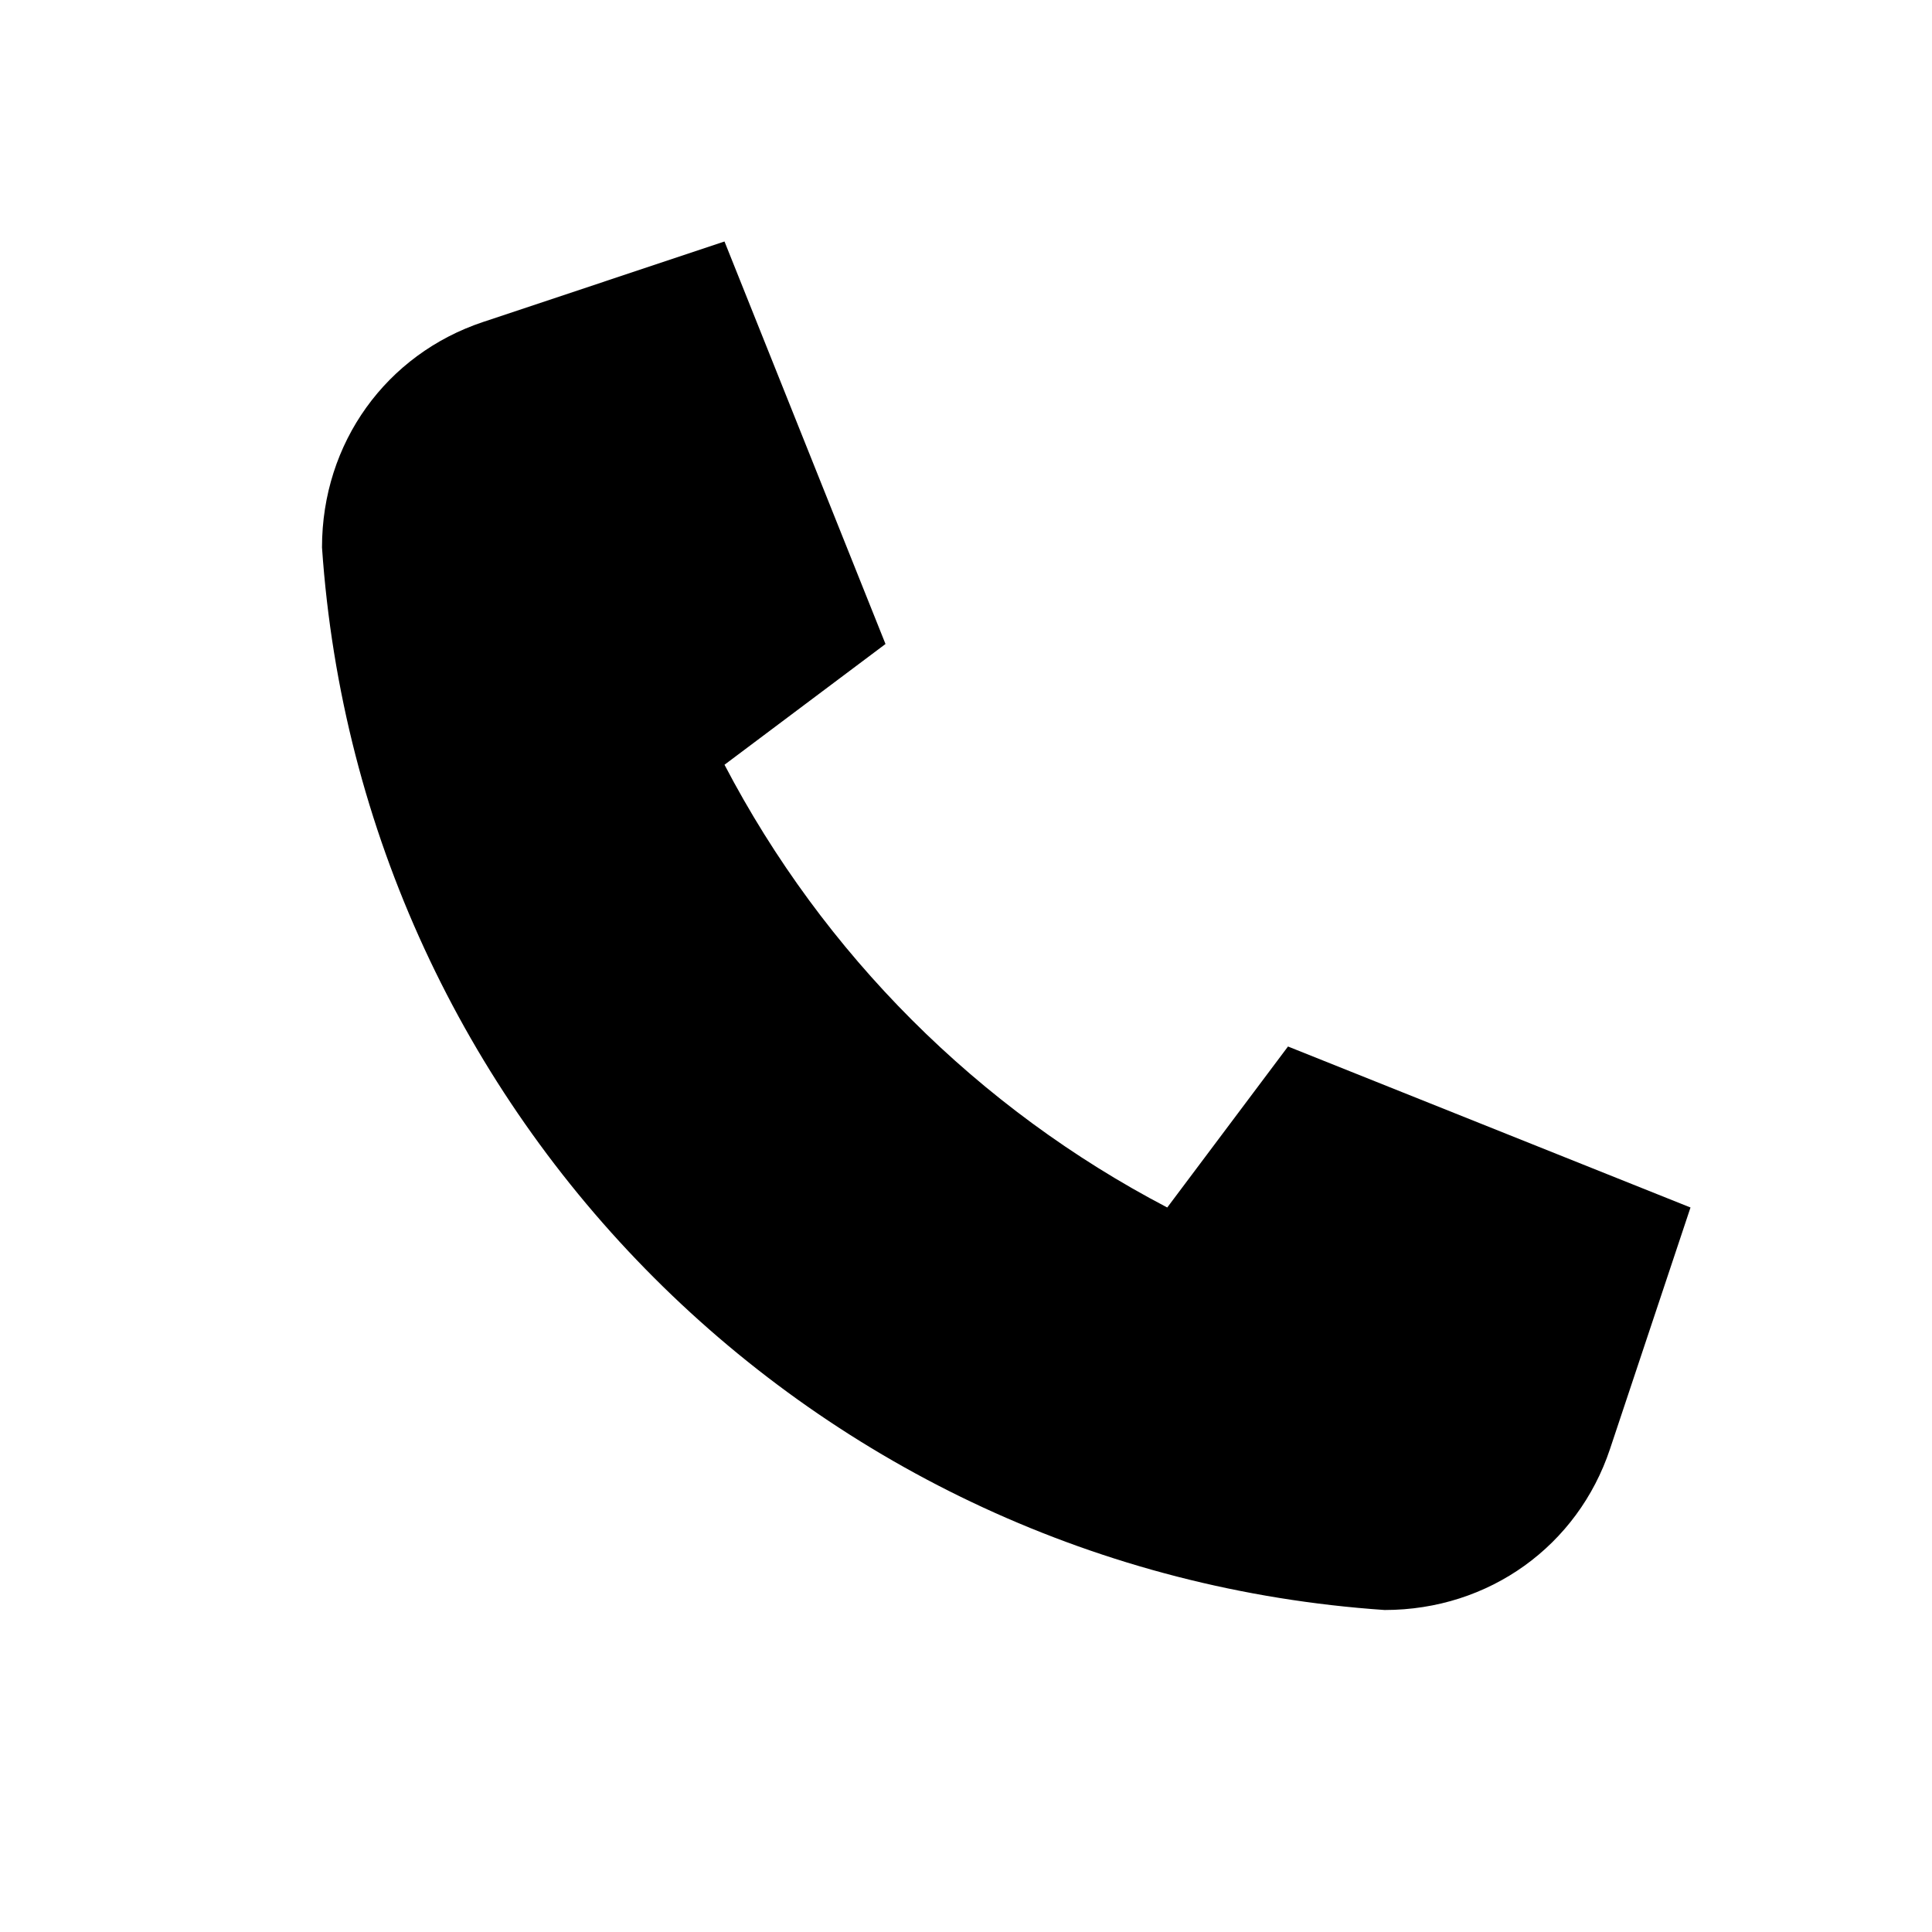
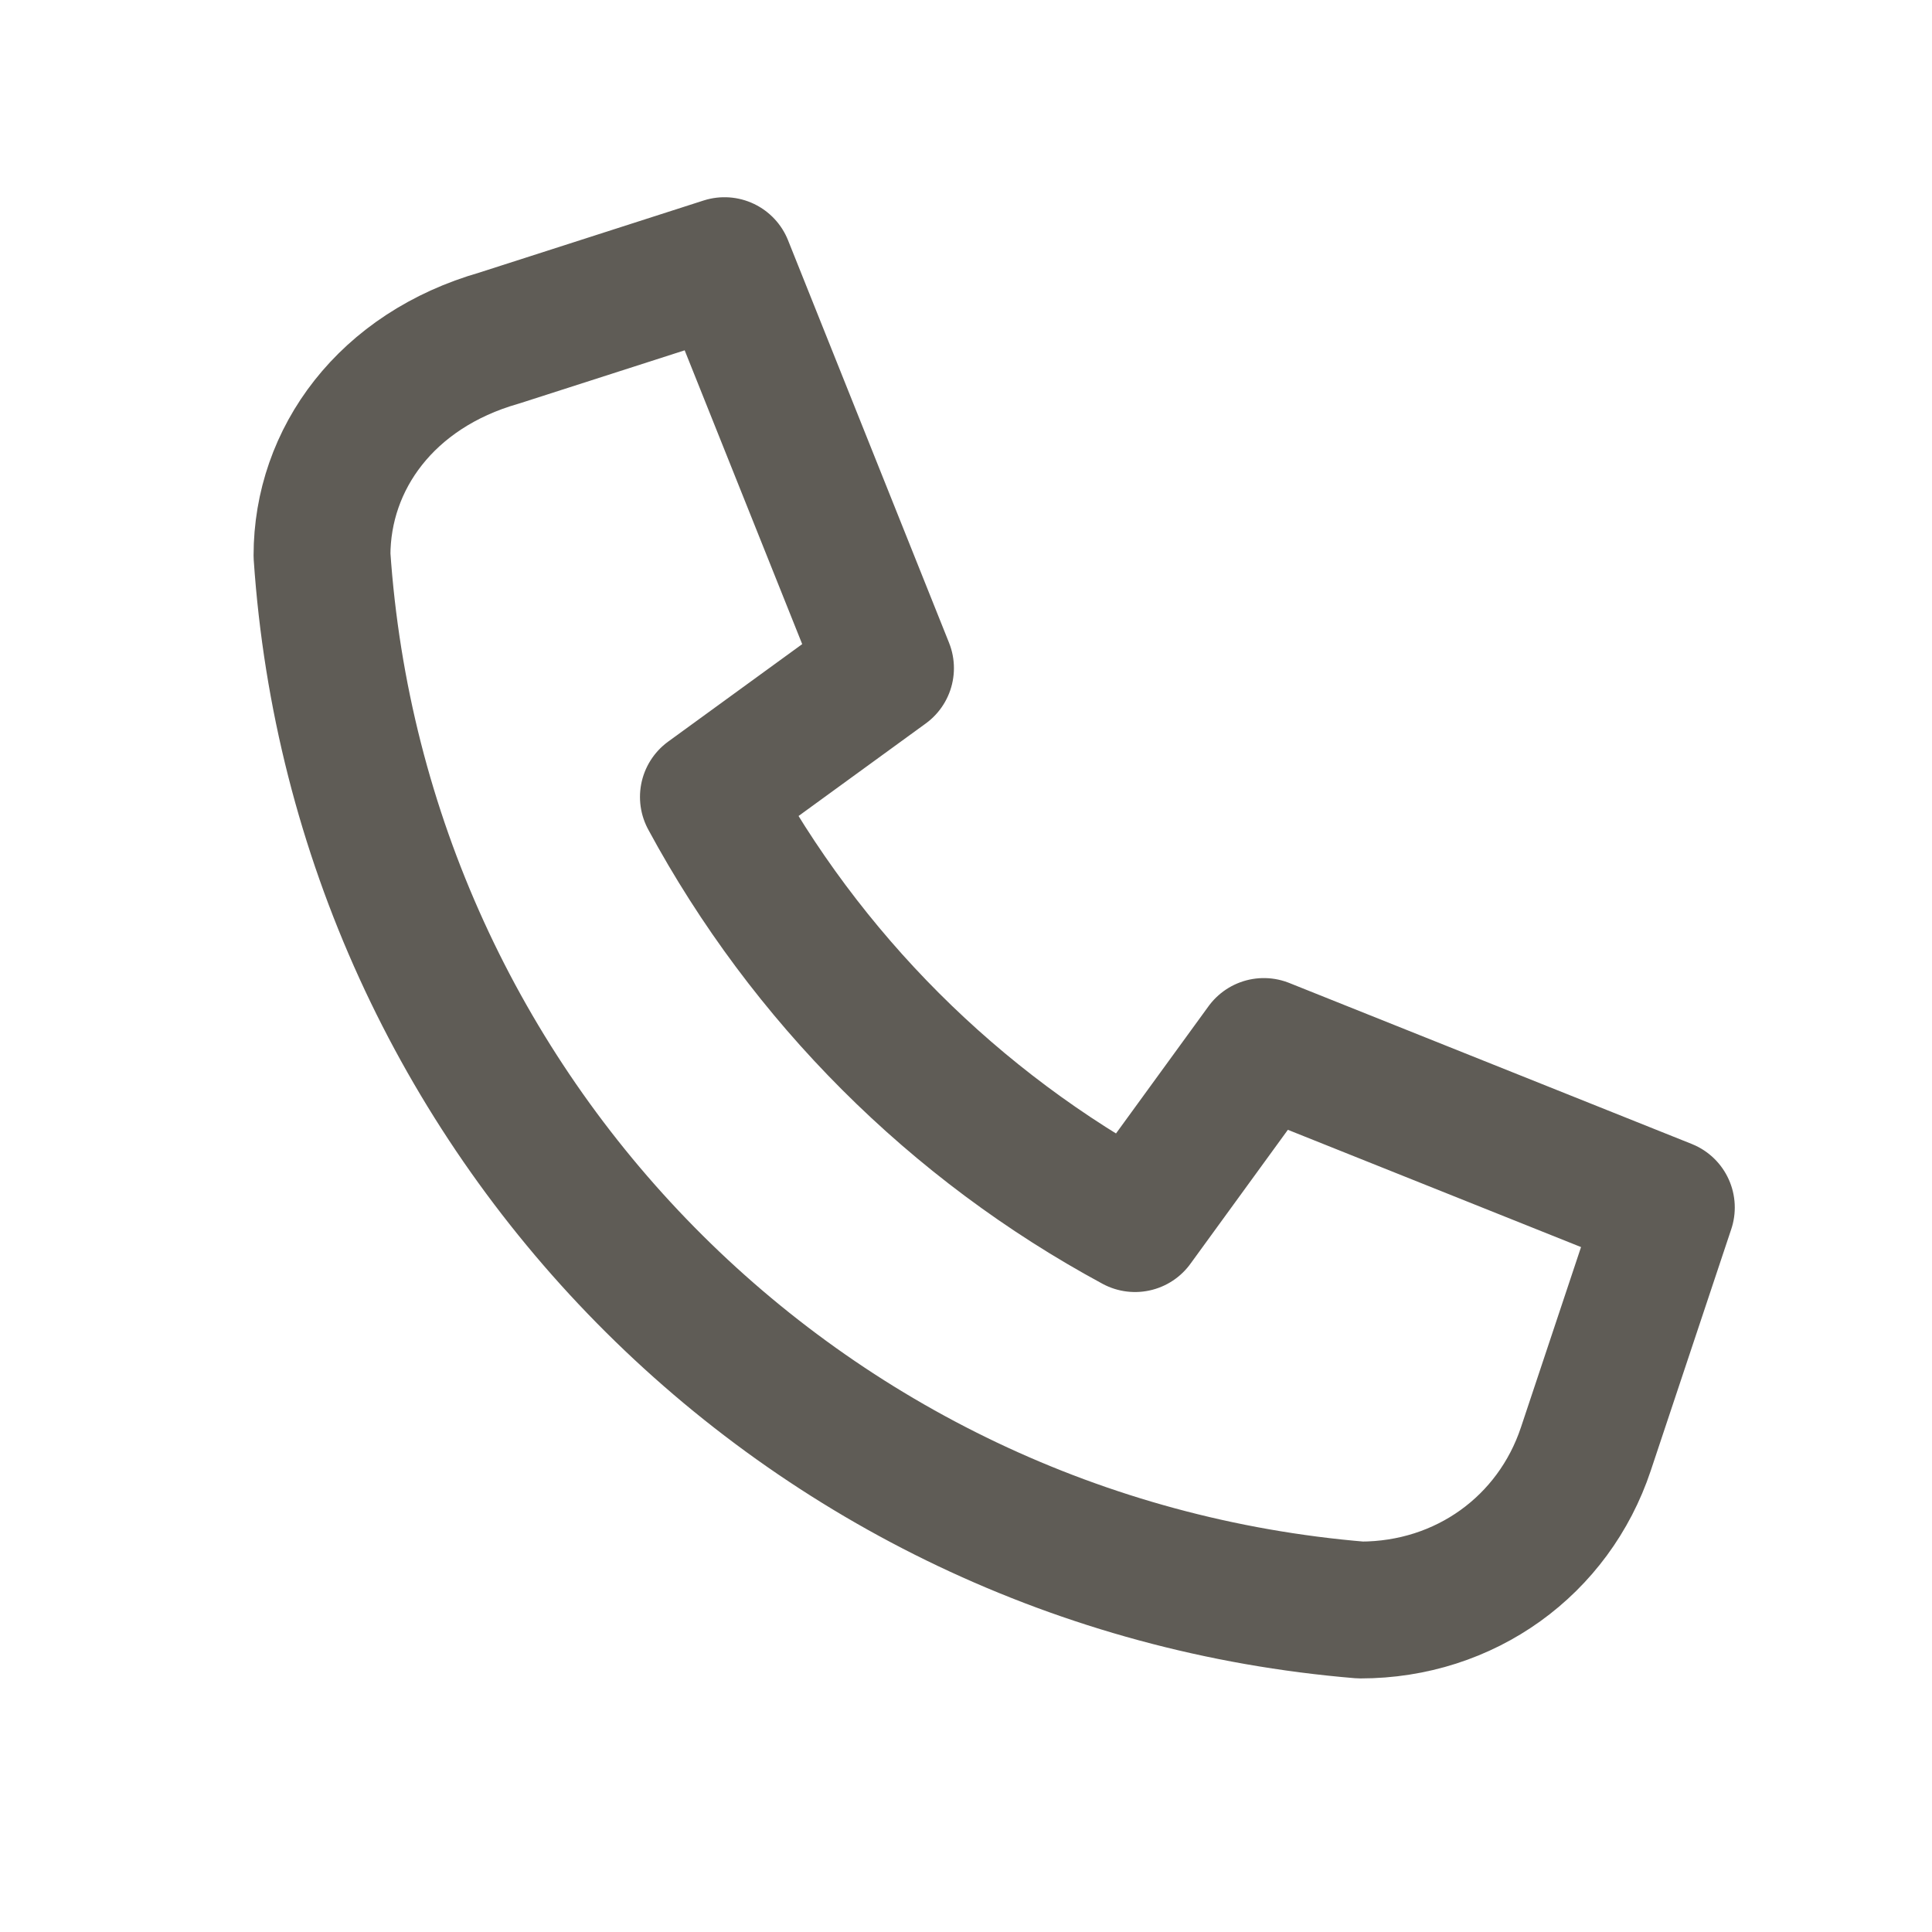
- <svg xmlns="http://www.w3.org/2000/svg" viewBox="0 0 24 24">
-   <path d="M6 4 9 3l2 5-2 1.5a13 13 0 0 0 5.5 5.5L16 13l5 2-1 3c-.4 1.2-1.5 2-2.8 2A14.2 14.2 0 0 1 4 6.8C4 5.5 4.8 4.4 6 4Z" />
+ <svg xmlns="http://www.w3.org/2000/svg" viewBox="0 0 24 24" fill="none" stroke="#5f5c56" stroke-width="1.7" stroke-linecap="round" stroke-linejoin="round">
+   <path d="M6.2 4.2 9 3.3l2 5-2.2 1.6a13.1 13.1 0 0 0 5.3 5.3l1.6-2.2 5 2-1 3c-.4 1.2-1.5 2-2.8 2A14.1 14.1 0 0 1 4 6.9c0-1.2.8-2.3 2.2-2.7Z" />
</svg>
